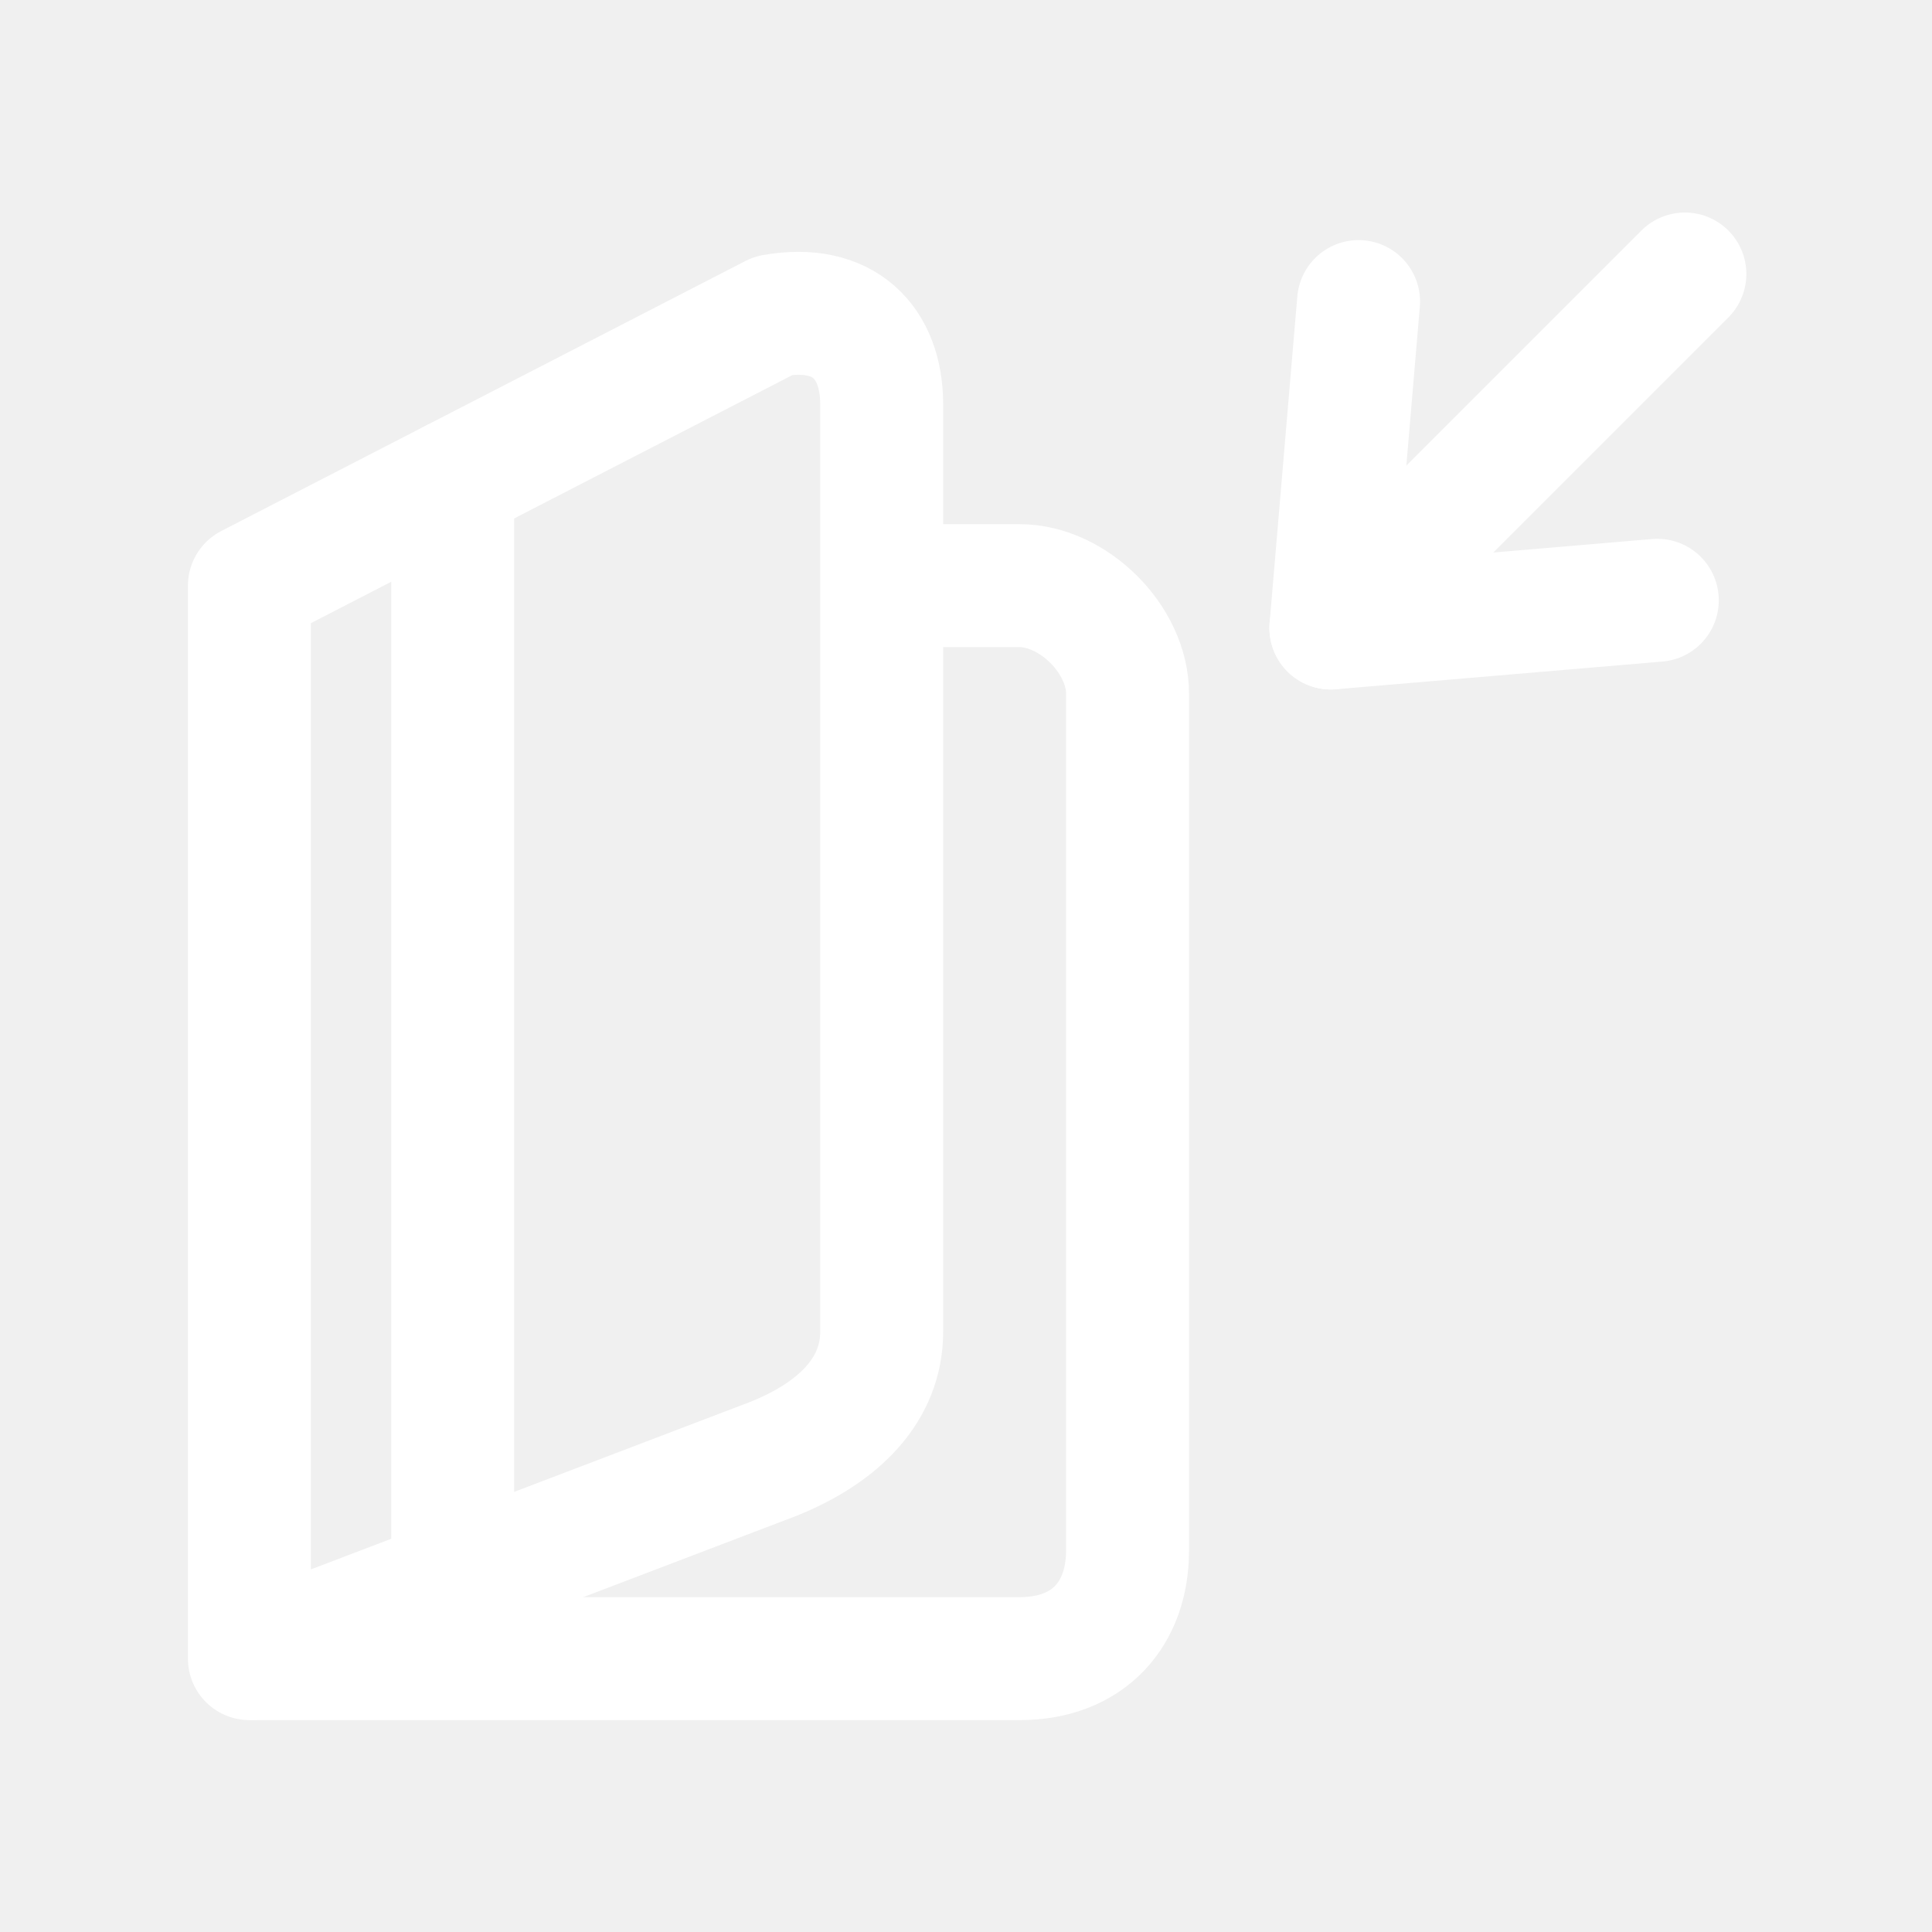
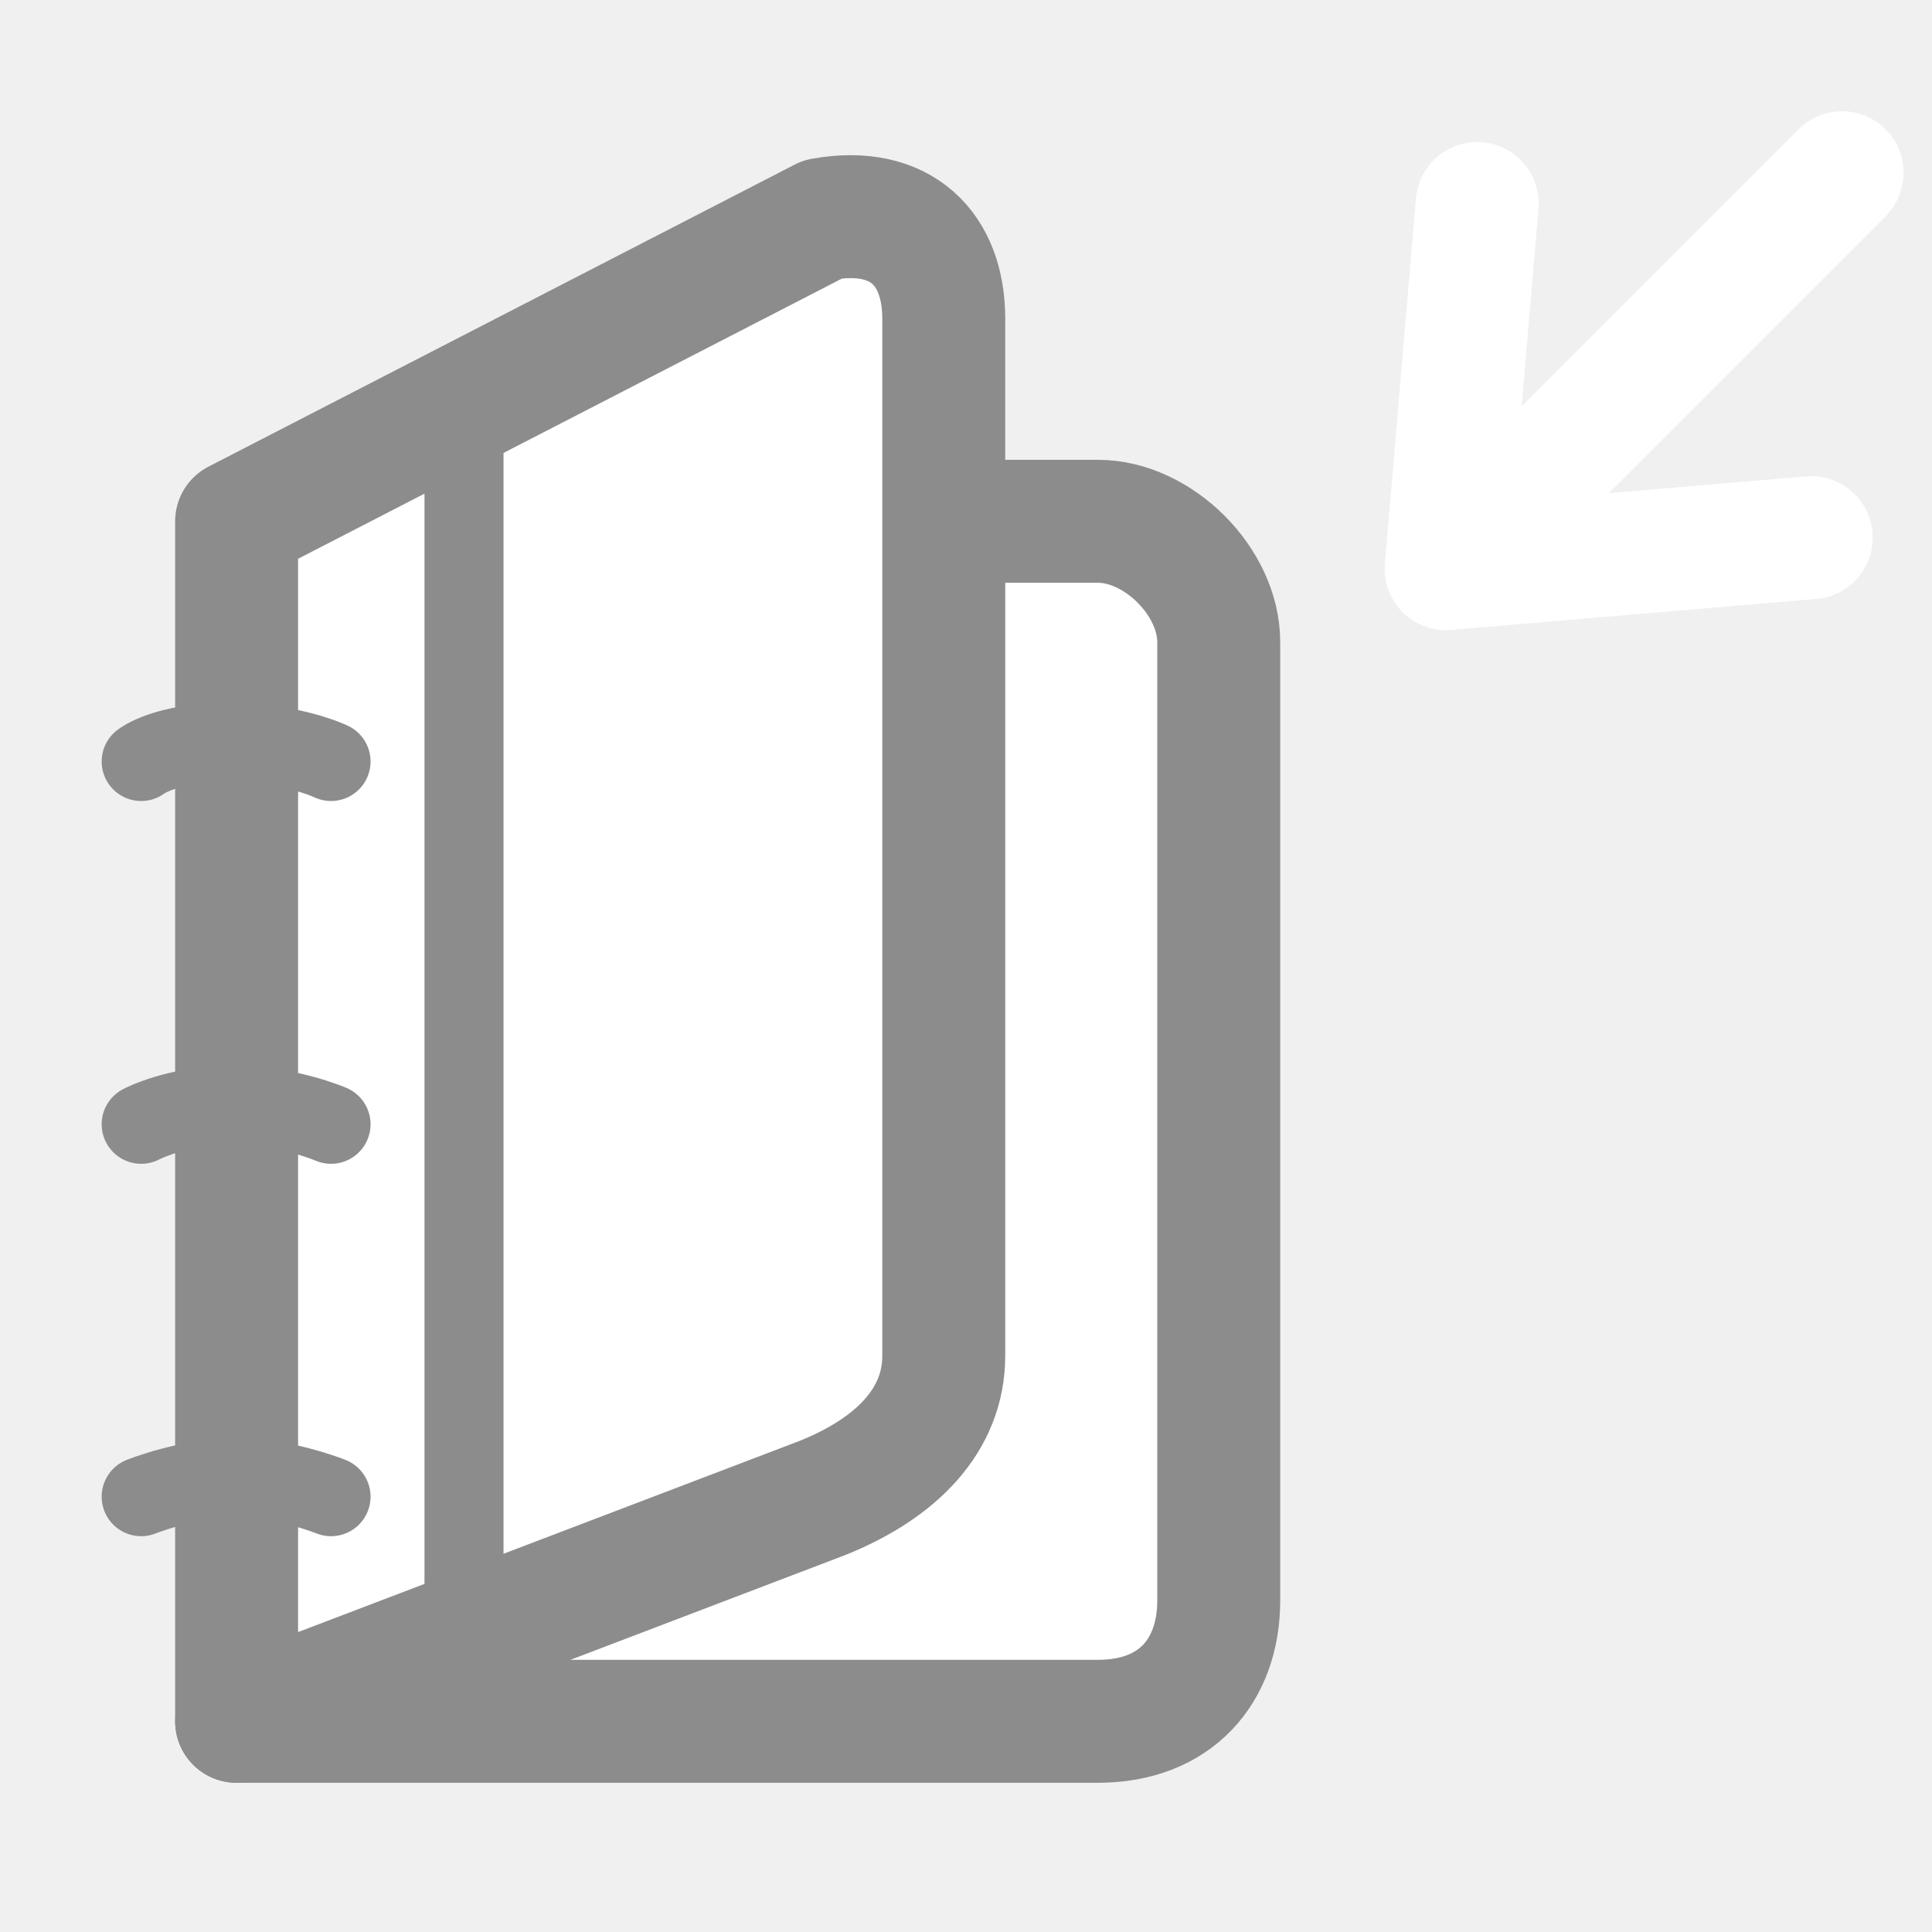
- <svg xmlns="http://www.w3.org/2000/svg" version="1.1" id="Icon" width="55" height="55" viewBox="-5.35 -6.05 55 55" overflow="visible" xml:space="preserve">
-   <g>
+ <svg xmlns="http://www.w3.org/2000/svg" enable-background="new 0 0 55 55" height="55px" version="1.1" viewBox="0 0 55 55" width="55px" x="0px" xml:space="preserve" y="0px">
+   <g display="block" id="document-save">
    <g>
-       <path fill="none" stroke="#FFFFFF" stroke-width="3.5" stroke-linejoin="round" d="M1.75,41.168h21.923    c1.99,0,3.076-1.295,3.076-3.078V13.699c0-1.547-1.549-3.077-3.076-3.077H19.75" />
+       <g>
+         <g>
+           <path d="M6.736,49.002      h24.52c2.225,0,3.439-1.447,3.439-3.441v-27.28c0-1.73-1.732-3.441-3.439-3.441h-4.389" fill="#FFFFFF" stroke="#8C8C8C" stroke-linecap="round" stroke-linejoin="round" stroke-width="3.5" />
+         </g>
+       </g>
+       <g>
+         <g>
+           <path d="M26.867,38.592      c0,1.836-1.345,3.201-3.441,4.047l-16.69,6.363V14.84l16.69-8.599c2.228-0.394,3.441,0.84,3.441,2.834V38.592z" fill="#FFFFFF" stroke="#8C8C8C" stroke-linecap="round" stroke-linejoin="round" stroke-width="3.5" />
+         </g>
+       </g>
+       <path d="M9.424,42.607    c0,0-1.351-0.543-2.702-0.543c-1.351,0-2.703,0.543-2.703,0.543" fill="none" stroke="#8C8C8C" stroke-linecap="round" stroke-linejoin="round" stroke-width="2.25" />
+       <path d="M9.424,32.006    c0,0-1.239-0.543-2.815-0.543c-1.577,0-2.59,0.543-2.59,0.543" fill="none" stroke="#8C8C8C" stroke-linecap="round" stroke-linejoin="round" stroke-width="2.25" />
+       <path d="M9.424,21.678    c0,0-1.125-0.544-2.927-0.544c-1.802,0-2.478,0.544-2.478,0.544" fill="none" stroke="#8C8C8C" stroke-linecap="round" stroke-linejoin="round" stroke-width="2.25" />
+       <line fill="none" stroke="#8C8C8C" stroke-linecap="round" stroke-linejoin="round" stroke-width="2.25" x1="13.209" x2="13.209" y1="46.533" y2="11.505" />
+       <g>
+         <line fill="none" stroke="#FFFFFF" stroke-linecap="round" stroke-linejoin="round" stroke-width="3.5" x1="41.17" x2="52.441" y1="16.188" y2="4.917" />
+         <polyline fill="none" points="     51.562,15.306 41.17,16.188 42.053,5.794    " stroke="#FFFFFF" stroke-linecap="round" stroke-linejoin="round" stroke-width="3.5" />
+       </g>
    </g>
  </g>
-   <g>
-     <g>
-       <path fill="none" stroke="#FFFFFF" stroke-width="3.5" stroke-linecap="round" stroke-linejoin="round" d="M19.75,31.859    c0,1.643-1.202,2.864-3.077,3.619L1.75,41.168V10.623l14.923-7.688c1.991-0.352,3.077,0.751,3.077,2.534V31.859z" />
-     </g>
-   </g>
-   <line fill="none" stroke="#FFFFFF" stroke-width="3.5" stroke-linecap="round" stroke-linejoin="round" x1="7.538" y1="38.961" x2="7.538" y2="7.641" />
-   <g>
-     <line fill="none" stroke="#FFFFFF" stroke-width="3.5" stroke-linecap="round" stroke-linejoin="round" x1="32.537" y1="11.828" x2="42.615" y2="1.75" />
-     <polyline fill="none" stroke="#FFFFFF" stroke-width="3.5" stroke-linecap="round" stroke-linejoin="round" points="41.83,11.039    32.537,11.828 33.326,2.535  " />
-   </g>
</svg>
